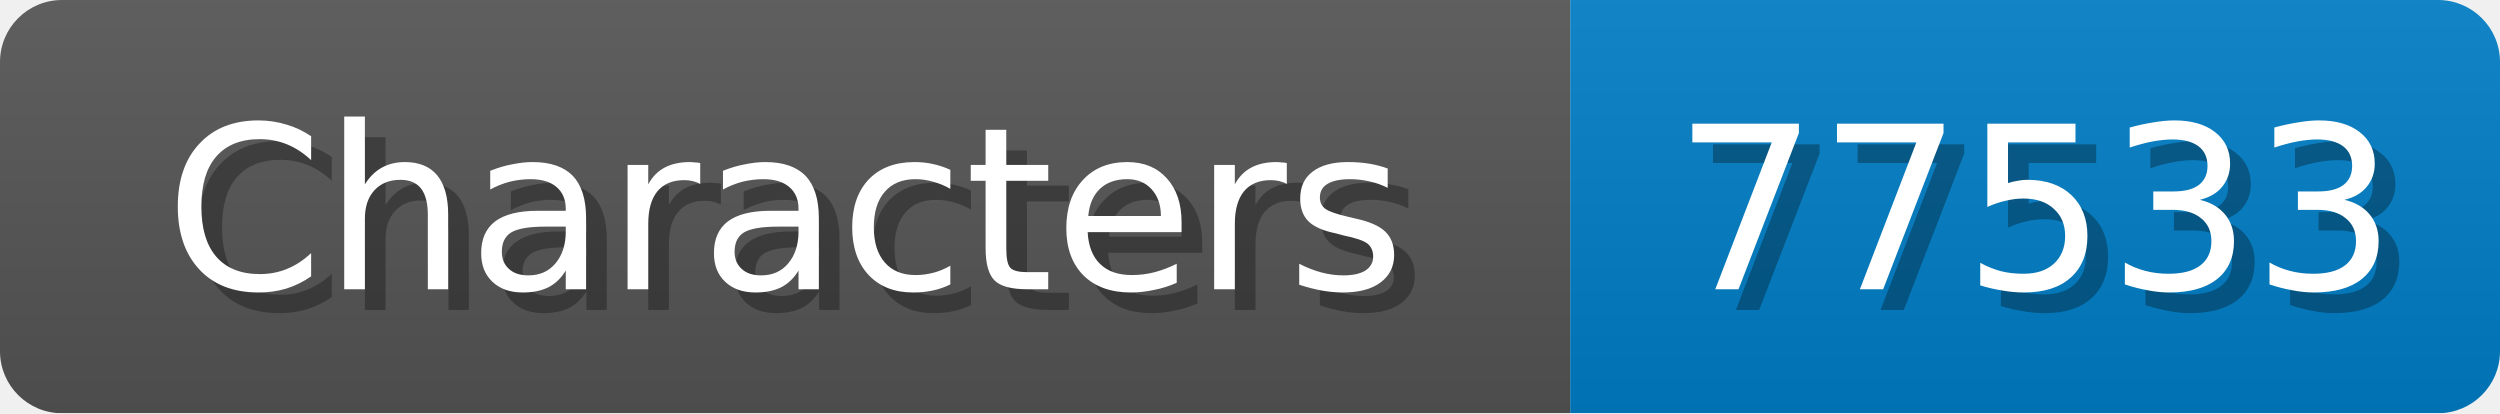
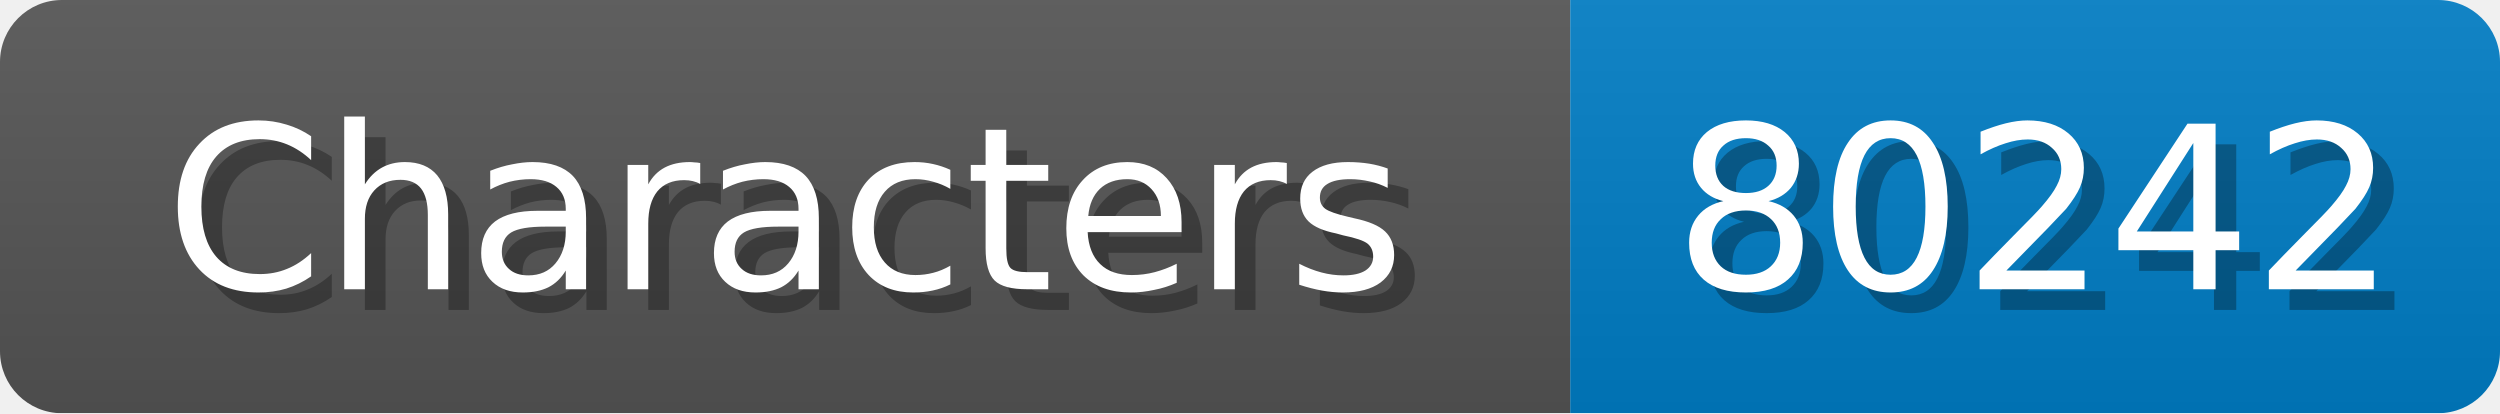
<svg xmlns="http://www.w3.org/2000/svg" width="121" height="20">
  <linearGradient id="b" x2="0" y2="100%">
    <stop offset="0" stop-color="#bbb" stop-opacity=".1" />
    <stop offset="1" stop-opacity=".1" />
  </linearGradient>
  <mask id="anybadge_1">
    <rect width="121" height="20" rx="3" fill="#fff" />
  </mask>
  <g mask="url(#anybadge_1)">
    <path fill="#555" d="M0 0h76v20H0z" />
    <path fill="#007ec6" d="M76 0h45v20H76z" />
    <path fill="url(#b)" d="M0 0h121v20H0z" />
  </g>
  <g fill="#fff" text-anchor="middle" font-family="DejaVu Sans,Verdana,Geneva,sans-serif" font-size="11">
    <text x="39.0" y="15" fill="#010101" fill-opacity=".3">Characters</text>
    <text x="38.0" y="14">Characters</text>
  </g>
  <g fill="#fff" text-anchor="middle" font-family="DejaVu Sans,Verdana,Geneva,sans-serif" font-size="11">
-     <text x="99.5" y="15" fill="#010101" fill-opacity=".3">77533</text>
-     <text x="98.5" y="14">77533</text>
+     <text x="99.5" y="15" fill="#010101" fill-opacity=".3">80242</text>
+     <text x="98.5" y="14">80242</text>
  </g>
</svg>
